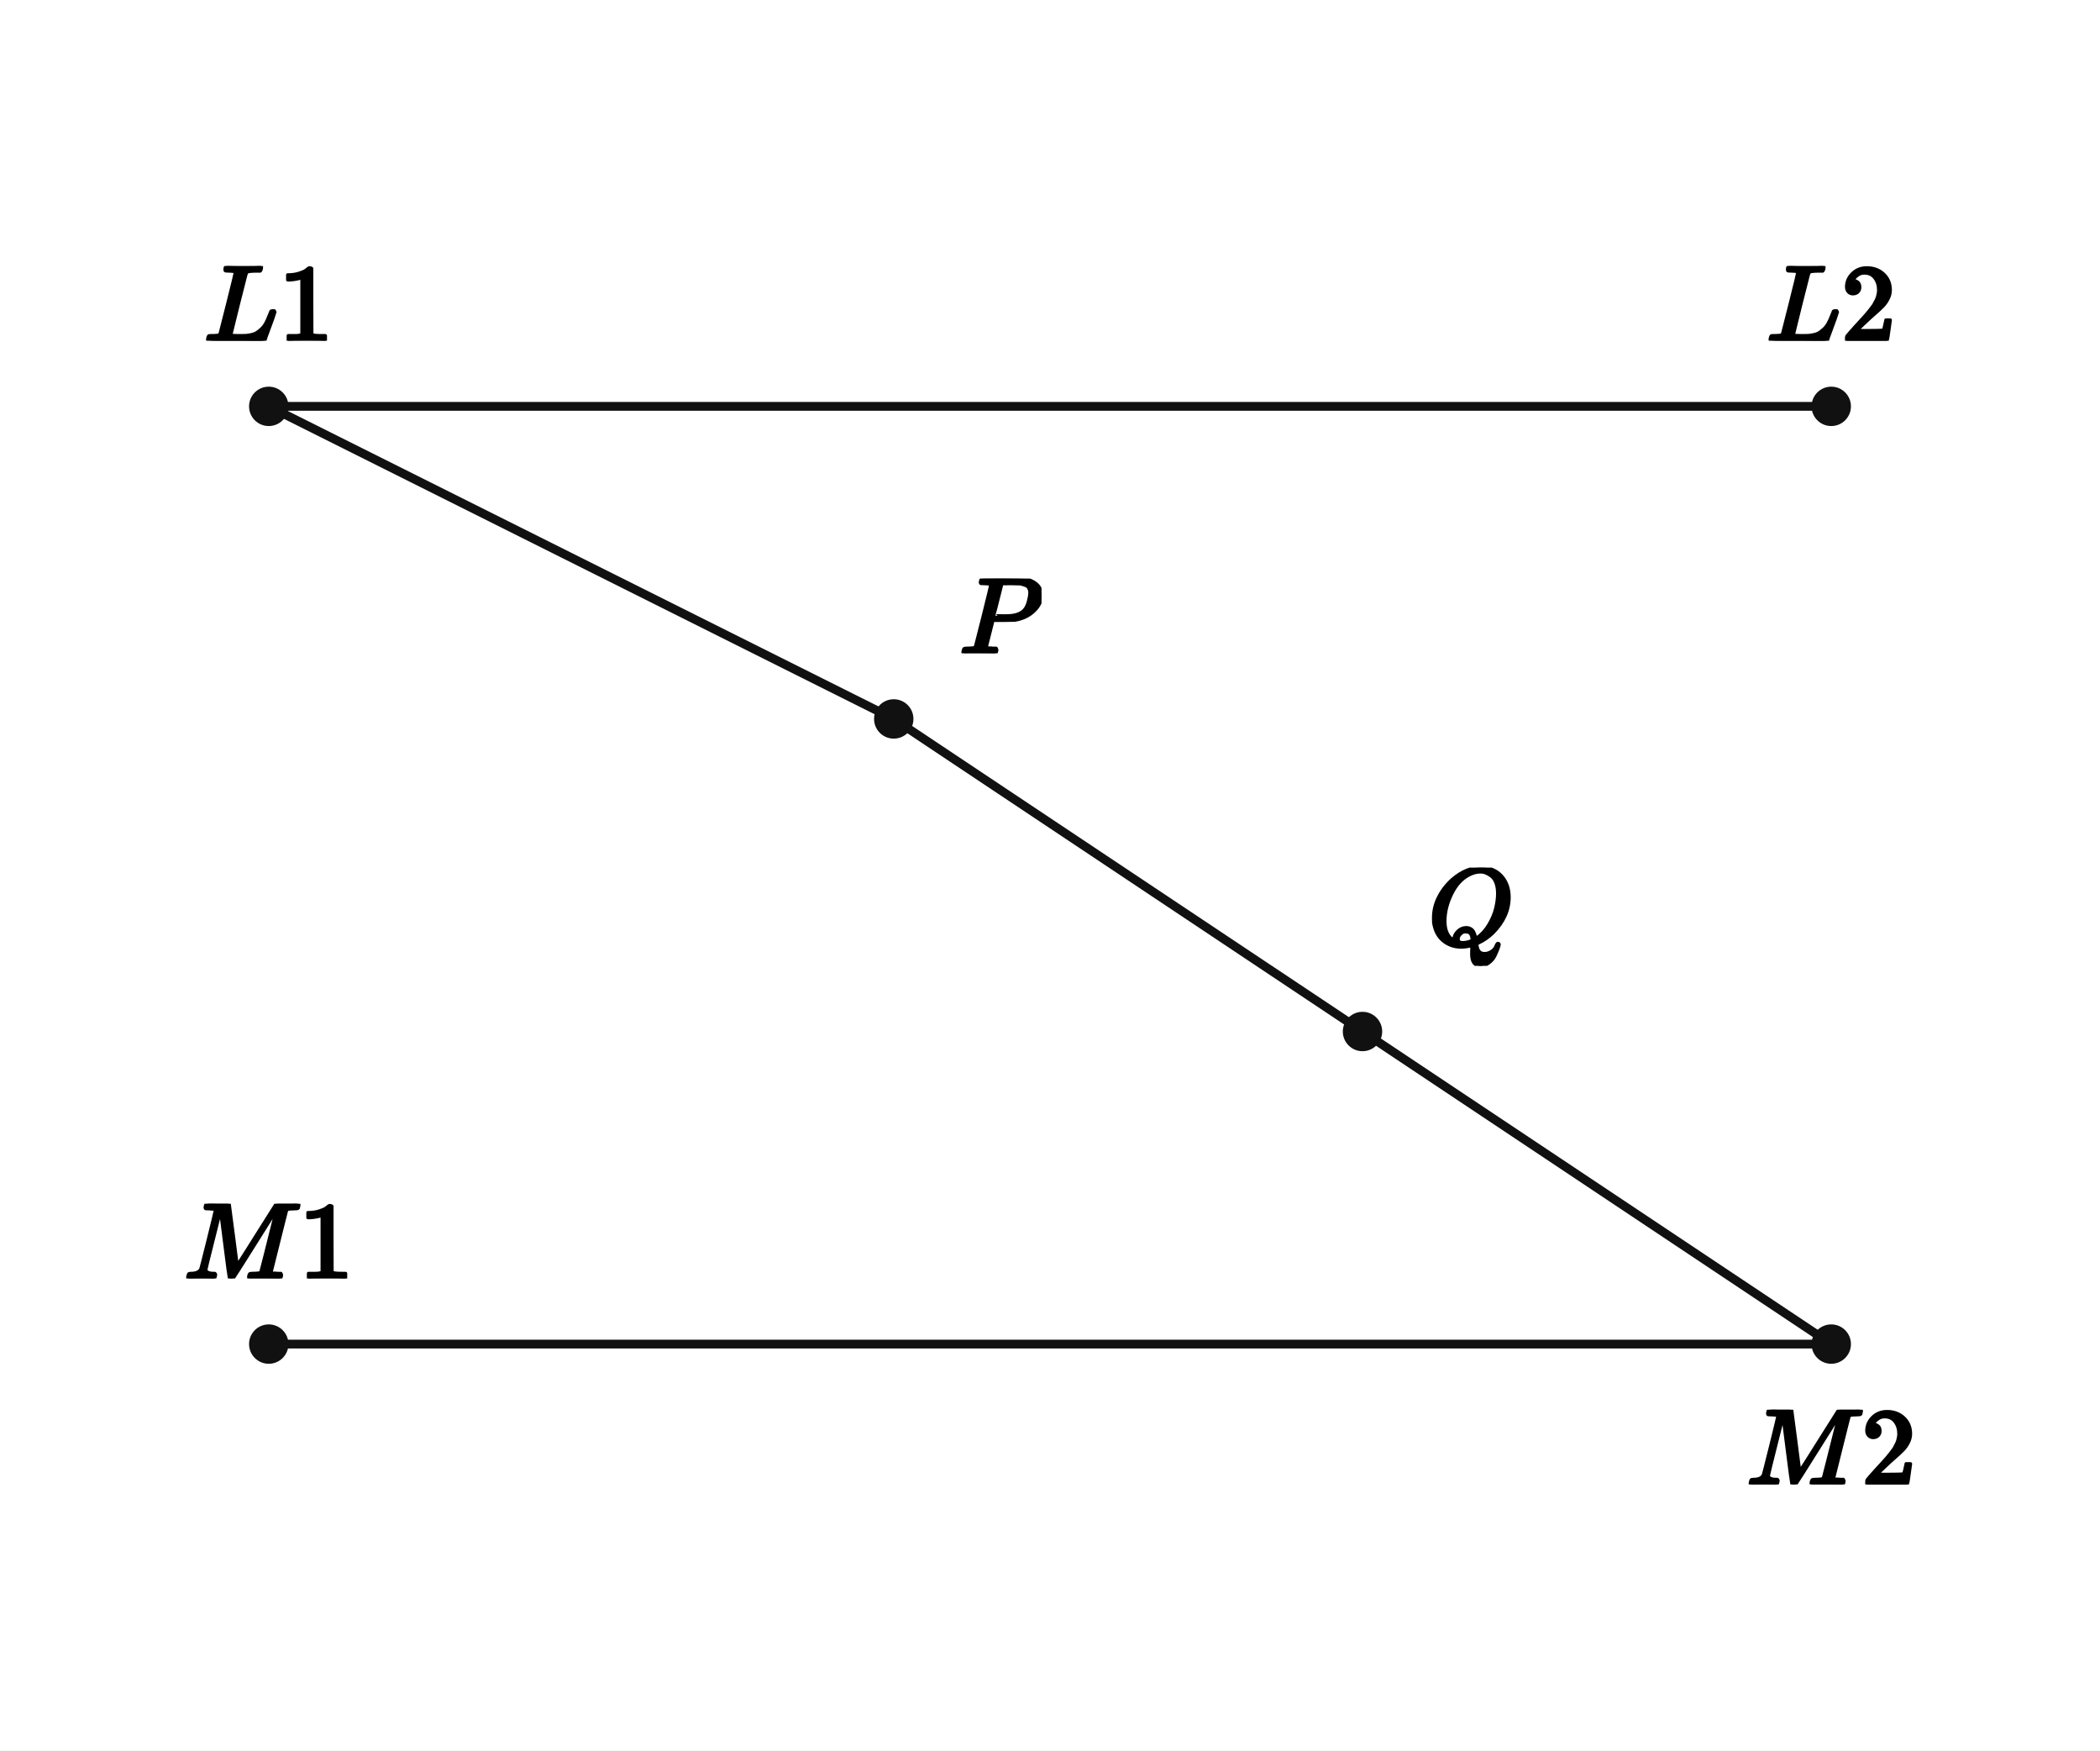
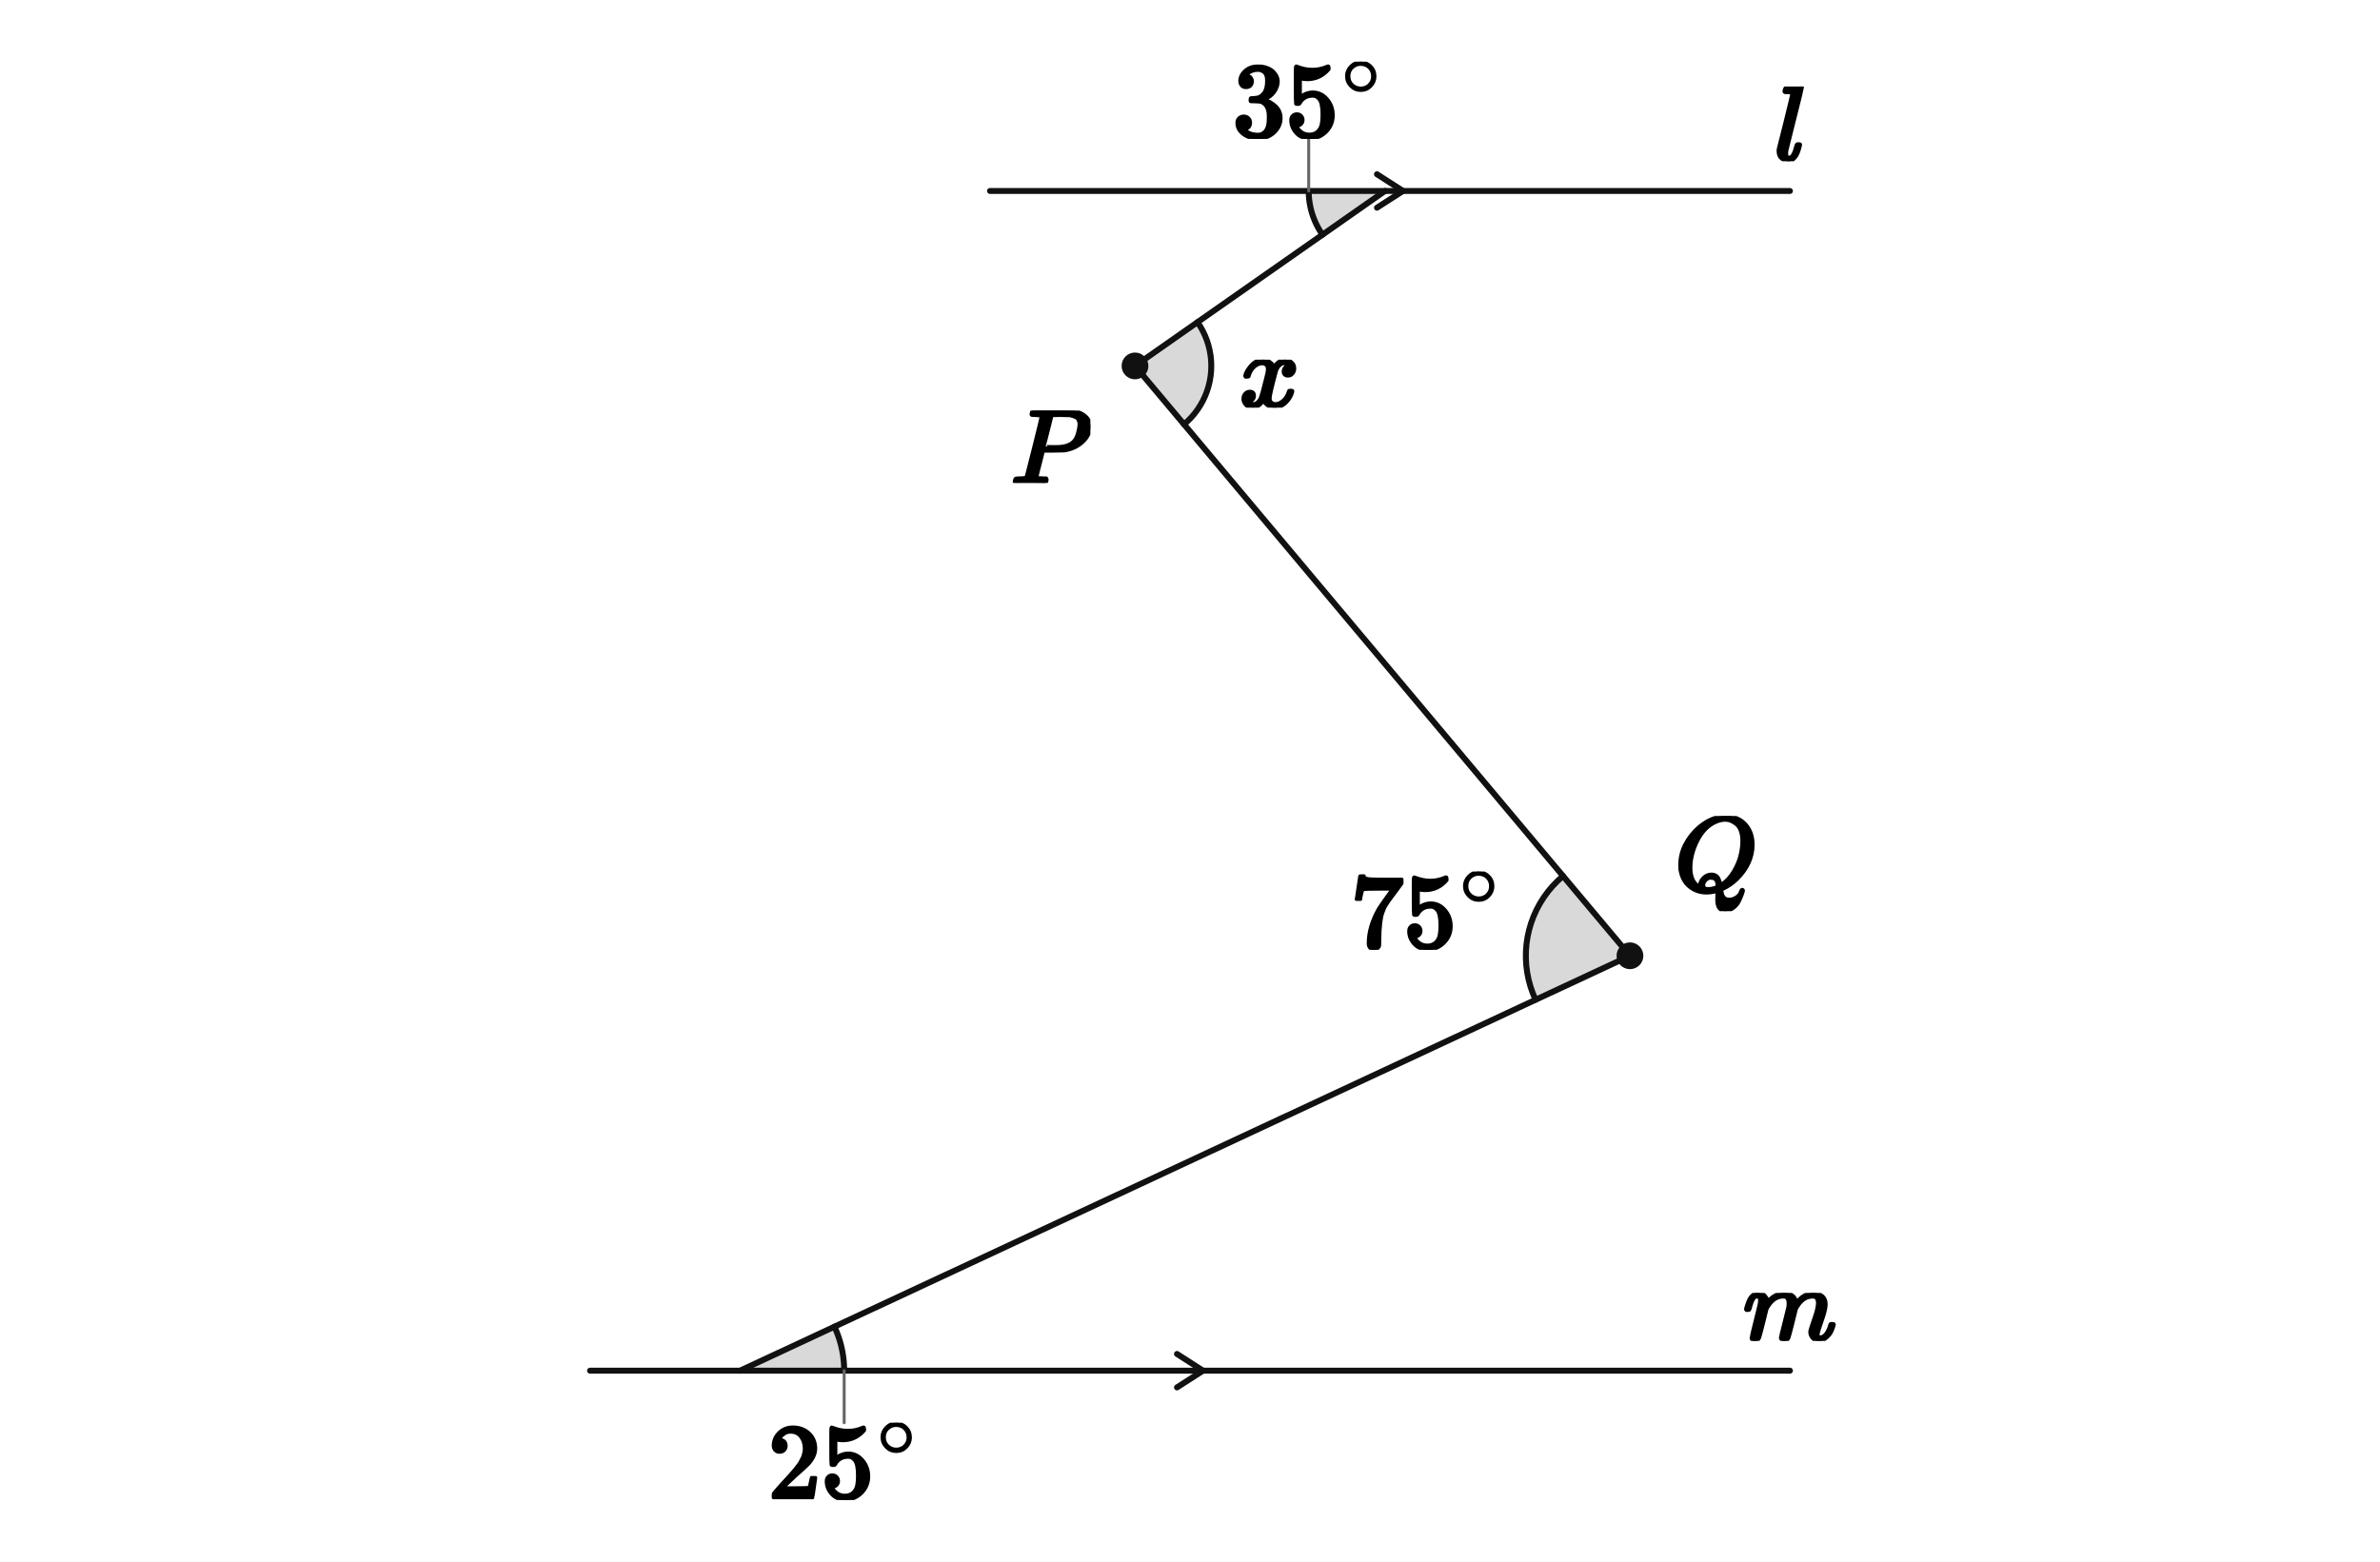
- <svg xmlns="http://www.w3.org/2000/svg" viewBox="0 0 384 320" width="384" height="320" preserveAspectRatio="xMidYMid meet" role="img" aria-labelledby="visual-title visual-desc" data-engine-version="geometry-visual-v1" data-geometry-style-version="AP_GEOMETRY_PRINT_V1_0_DRAFT" data-geometry-preset="GEOMETRY_STANDARD" data-graph-style-version="AP_GRAPH_PRINT_V1_1_DRAFT" data-geometry-mode="COORDINATE_GEOMETRY_HYBRID" data-axis-scale-mode="EQUAL_UNIT" data-geometry-fact-hash="44136fa355b3678a1146ad16f7e8649e94fb4fc21fe77e8310c060f61caaff8a" data-visual-provenance="independent-facts-python" style="max-width:100%;height:auto;stroke-linejoin:round;stroke-linecap:round" data-publication-profile="fragment-publication-spike-v1" data-safe-margin="12">
-   <rect width="384" height="320" fill="#fff" />
-   <g data-layer="30">
-     <line id="sL" data-role="line" stroke="#111" stroke-width="1.6" fill="none" x1="49.143" y1="74.286" x2="334.857" y2="74.286" />
-   </g>
-   <g data-layer="30">
-     <line id="sM" data-role="line" stroke="#111" stroke-width="1.6" fill="none" x1="49.143" y1="245.714" x2="334.857" y2="245.714" />
-   </g>
-   <g data-layer="30">
-     <line id="s1" data-role="line" stroke="#111" stroke-width="1.6" fill="none" x1="49.143" y1="74.286" x2="163.429" y2="131.429" />
-   </g>
-   <g data-layer="30">
-     <line id="s2" data-role="line" stroke="#111" stroke-width="1.6" fill="none" x1="163.429" y1="131.429" x2="249.143" y2="188.571" />
-   </g>
-   <g data-layer="30">
-     <line id="s3" data-role="line" stroke="#111" stroke-width="1.6" fill="none" x1="249.143" y1="188.571" x2="334.857" y2="245.714" />
+ <svg xmlns="http://www.w3.org/2000/svg" viewBox="0 0 640 420" width="640" height="420" preserveAspectRatio="xMidYMid meet" role="img" aria-labelledby="visual-title visual-desc" data-engine-version="geometry-visual-v1" data-geometry-style-version="AP_GEOMETRY_PRINT_V1_0_DRAFT" data-geometry-preset="GEOMETRY_STANDARD" data-graph-style-version="AP_GRAPH_PRINT_V1_1_DRAFT" data-geometry-mode="COORDINATE_GEOMETRY_HYBRID" data-axis-scale-mode="EQUAL_UNIT" data-geometry-fact-hash="44136fa355b3678a1146ad16f7e8649e94fb4fc21fe77e8310c060f61caaff8a" data-visual-provenance="independent-facts-python" style="max-width:100%;height:auto;stroke-linejoin:round;stroke-linecap:round" data-publication-profile="fragment-publication-spike-v1" data-safe-margin="12">
+   <rect width="640" height="420" fill="#fff" />
+   <g data-layer="12">
+     <polygon id="a35-sector" data-role="angleSector" stroke="none" stroke-width="1.6" fill="#d9d9d9" data-owner-points="lL A P" data-mark="angle" data-mark-id="a35" data-mark-index="0" data-mark-count="1" data-mark-side="INNER" points="372.432,51.36 351.919,51.36 351.934,52.142 351.978,52.924 352.053,53.703 352.157,54.479 352.291,55.251 352.454,56.017 352.647,56.776 352.868,57.527 353.117,58.269 353.395,59.001 353.701,59.722 354.033,60.43 354.393,61.126 354.779,61.807 355.19,62.473 355.627,63.123" />
+   </g>
+   <g data-layer="12">
+     <polygon id="ax-sector" data-role="angleSector" stroke="none" stroke-width="1.6" fill="#d9d9d9" data-owner-points="A P Q" data-mark="angle" data-mark-id="ax" data-mark-index="0" data-mark-count="1" data-mark-side="INNER" points="305.211,98.414 322.017,86.65 322.771,87.809 323.446,89.017 324.037,90.267 324.544,91.554 324.962,92.872 325.29,94.215 325.528,95.577 325.673,96.953 325.725,98.335 325.683,99.717 325.549,101.094 325.322,102.458 325.004,103.804 324.596,105.125 324.1,106.416 323.518,107.67 322.852,108.883 322.107,110.048 321.285,111.159 320.389,112.214 319.425,113.205 318.396,114.129" />
+   </g>
+   <g data-layer="12">
+     <polygon id="a75-sector" data-role="angleSector" stroke="none" stroke-width="1.6" fill="#d9d9d9" data-owner-points="P Q B" data-mark="angle" data-mark-id="a75" data-mark-index="0" data-mark-count="1" data-mark-side="INNER" points="438.308,257.054 420.312,235.604 418.878,236.894 417.536,238.279 416.292,239.754 415.154,241.31 414.125,242.942 413.211,244.64 412.416,246.397 411.743,248.205 411.197,250.055 410.78,251.938 410.493,253.845 410.338,255.768 410.316,257.696 410.426,259.622 410.669,261.535 411.043,263.428 411.547,265.289 412.177,267.112 412.931,268.887" />
+   </g>
+   <g data-layer="12">
+     <polygon id="a25-sector" data-role="angleSector" stroke="none" stroke-width="1.6" fill="#d9d9d9" data-owner-points="mR B Q" data-mark="angle" data-mark-id="a25" data-mark-index="0" data-mark-count="1" data-mark-side="INNER" points="199.003,368.64 227.003,368.64 226.993,367.877 226.961,367.114 226.909,366.352 226.837,365.592 226.743,364.835 226.629,364.08 226.494,363.328 226.339,362.58 226.164,361.837 225.968,361.099 225.753,360.367 225.517,359.64 225.262,358.921 224.987,358.208 224.693,357.504 224.38,356.807" />
+   </g>
+   <g data-layer="30">
+     <line id="sl" data-role="line" stroke="#111" stroke-width="1.6" fill="none" x1="266.224" y1="51.36" x2="481.329" y2="51.36" />
+   </g>
+   <g data-layer="30">
+     <line id="sm" data-role="line" stroke="#111" stroke-width="1.6" fill="none" x1="158.671" y1="368.64" x2="481.329" y2="368.64" />
+   </g>
+   <g data-layer="30">
+     <line id="sAP" data-role="line" stroke="#111" stroke-width="1.6" fill="none" x1="372.432" y1="51.36" x2="305.211" y2="98.414" />
+   </g>
+   <g data-layer="30">
+     <line id="sPQ" data-role="line" stroke="#111" stroke-width="1.6" fill="none" x1="305.211" y1="98.414" x2="438.308" y2="257.054" />
+   </g>
+   <g data-layer="30">
+     <line id="sQB" data-role="line" stroke="#111" stroke-width="1.6" fill="none" x1="438.308" y1="257.054" x2="199.003" y2="368.64" />
+   </g>
+   <g data-layer="55">
+     <polyline id="par1-sl-1" data-role="indicator" stroke="#111" stroke-width="1.6" fill="none" data-mark="parallel" data-mark-id="par1" data-mark-index="1" data-mark-count="1" data-mark-segment="sl" points="370.276,55.86 377.276,51.36 370.276,46.86" />
+   </g>
+   <g data-layer="55">
+     <polyline id="par1-sm-1" data-role="indicator" stroke="#111" stroke-width="1.6" fill="none" data-mark="parallel" data-mark-id="par1" data-mark-index="1" data-mark-count="1" data-mark-segment="sm" points="316.5,373.14 323.5,368.64 316.5,364.14" />
+   </g>
+   <g data-layer="60">
+     <polyline id="a35-arc-1" data-role="indicator" stroke="#111" stroke-width="1.6" fill="none" data-owner-points="lL A P" data-mark="angle" data-mark-id="a35" data-mark-index="1" data-mark-count="1" data-mark-side="INNER" points="351.919,51.36 351.934,52.142 351.978,52.924 352.053,53.703 352.157,54.479 352.291,55.251 352.454,56.017 352.647,56.776 352.868,57.527 353.117,58.269 353.395,59.001 353.701,59.722 354.033,60.43 354.393,61.126 354.779,61.807 355.19,62.473 355.627,63.123" />
+   </g>
+   <g data-layer="60">
+     <polyline id="ax-arc-1" data-role="indicator" stroke="#111" stroke-width="1.6" fill="none" data-owner-points="A P Q" data-mark="angle" data-mark-id="ax" data-mark-index="1" data-mark-count="1" data-mark-side="INNER" points="322.017,86.65 322.771,87.809 323.446,89.017 324.037,90.267 324.544,91.554 324.962,92.872 325.29,94.215 325.528,95.577 325.673,96.953 325.725,98.335 325.683,99.717 325.549,101.094 325.322,102.458 325.004,103.804 324.596,105.125 324.1,106.416 323.518,107.67 322.852,108.883 322.107,110.048 321.285,111.159 320.389,112.214 319.425,113.205 318.396,114.129" />
+   </g>
+   <g data-layer="60">
+     <polyline id="a75-arc-1" data-role="indicator" stroke="#111" stroke-width="1.6" fill="none" data-owner-points="P Q B" data-mark="angle" data-mark-id="a75" data-mark-index="1" data-mark-count="1" data-mark-side="INNER" points="420.312,235.604 418.878,236.894 417.536,238.279 416.292,239.754 415.154,241.31 414.125,242.942 413.211,244.64 412.416,246.397 411.743,248.205 411.197,250.055 410.78,251.938 410.493,253.845 410.338,255.768 410.316,257.696 410.426,259.622 410.669,261.535 411.043,263.428 411.547,265.289 412.177,267.112 412.931,268.887" />
+   </g>
+   <g data-layer="60">
+     <polyline id="a25-arc-1" data-role="indicator" stroke="#111" stroke-width="1.6" fill="none" data-owner-points="mR B Q" data-mark="angle" data-mark-id="a25" data-mark-index="1" data-mark-count="1" data-mark-side="INNER" points="227.003,368.64 226.993,367.877 226.961,367.114 226.909,366.352 226.837,365.592 226.743,364.835 226.629,364.08 226.494,363.328 226.339,362.58 226.164,361.837 225.968,361.099 225.753,360.367 225.517,359.64 225.262,358.921 224.987,358.208 224.693,357.504 224.38,356.807" />
  </g>
  <g data-layer="70">
-     <circle id="L1" data-role="point" stroke="#111" stroke-width="0.8" fill="#111" cx="49.143" cy="74.286" r="3.2" />
+     <circle id="P" data-role="point" stroke="#111" stroke-width="0.8" fill="#111" cx="305.211" cy="98.414" r="3.2" />
  </g>
  <g data-layer="70">
-     <circle id="L2" data-role="point" stroke="#111" stroke-width="0.8" fill="#111" cx="334.857" cy="74.286" r="3.2" />
-   </g>
-   <g data-layer="70">
-     <circle id="M1" data-role="point" stroke="#111" stroke-width="0.8" fill="#111" cx="49.143" cy="245.714" r="3.2" />
-   </g>
-   <g data-layer="70">
-     <circle id="M2" data-role="point" stroke="#111" stroke-width="0.8" fill="#111" cx="334.857" cy="245.714" r="3.2" />
-   </g>
-   <g data-layer="70">
-     <circle id="P" data-role="point" stroke="#111" stroke-width="0.8" fill="#111" cx="163.429" cy="131.429" r="3.2" />
-   </g>
-   <g data-layer="70">
-     <circle id="Q" data-role="point" stroke="#111" stroke-width="0.8" fill="#111" cx="249.143" cy="188.571" r="3.2" />
-   </g>
-   <g data-layer="90">
-     <g id="L1-name" data-label-kind="POINT_NAME" data-priority="1" data-font-px="20" data-owner="L1" data-fragment-sha="sha256:56461717d7b2a3d8f9acbde439a8d25fa6db5b9fd80a174b80c28c6adaa0d59d" transform="translate(37.33286 48.62571)">
-       <svg width="23.62" height="13.66" viewBox="0 0 23.62 13.66" data-outline-width="23.62" data-outline-height="13.66" id="lb-8657e003fb4f0bba662b8cb83fc6e95ad05875eca228f2724ba94c0288da0894" data-owner="L1" data-fact-role="GIVEN">
-         <g data-outline-units-per-em="1000" transform="translate(0 13.66) scale(0.02)">
-           <g stroke="currentColor" fill="currentColor" stroke-width="30" transform="scale(1,-1)">
-             <g data-mml-node="math">
-               <g data-mml-node="mi">
-                 <path data-c="1D43F" d="M228 637Q194 637 192 641Q191 643 191 649Q191 673 202 682Q204 683 217 683Q271 680 344 680Q485 680 506 683H518Q524 677 524 674T522 656Q517 641 513 637H475Q406 636 394 628Q387 624 380 600T313 336Q297 271 279 198T252 88L243 52Q243 48 252 48T311 46H328Q360 46 379 47T428 54T478 72T522 106T564 161Q580 191 594 228T611 270Q616 273 628 273H641Q647 264 647 262T627 203T583 83T557 9Q555 4 553 3T537 0T494 -1Q483 -1 418 -1T294 0H116Q32 0 32 10Q32 17 34 24Q39 43 44 45Q48 46 59 46H65Q92 46 125 49Q139 52 144 61Q147 65 216 339T285 628Q285 635 228 637Z" />
-               </g>
-               <g data-mml-node="mn" transform="translate(681,0)">
-                 <path data-c="31" d="M213 578L200 573Q186 568 160 563T102 556H83V602H102Q149 604 189 617T245 641T273 663Q275 666 285 666Q294 666 302 660V361L303 61Q310 54 315 52T339 48T401 46H427V0H416Q395 3 257 3Q121 3 100 0H88V46H114Q136 46 152 46T177 47T193 50T201 52T207 57T213 61V578Z" />
-               </g>
-             </g>
-           </g>
-         </g>
-       </svg>
-     </g>
-   </g>
-   <g data-layer="90">
-     <g id="L2-name" data-label-kind="POINT_NAME" data-priority="1" data-font-px="20" data-owner="L2" data-fragment-sha="sha256:cdbe3fa1a57e8396c3e68cd0d427de1611c52d1118ae8154238c241b3bdb383e" transform="translate(323.0471 48.62571)">
-       <svg width="23.62" height="13.66" viewBox="0 0 23.62 13.66" data-outline-width="23.62" data-outline-height="13.66" id="lb-f31932c4c021fcddfdc44fb4c7480034e2d0b46b1287a1df5d9ebd16786c082d" data-owner="L2" data-fact-role="GIVEN">
-         <g data-outline-units-per-em="1000" transform="translate(0 13.66) scale(0.02)">
-           <g stroke="currentColor" fill="currentColor" stroke-width="30" transform="scale(1,-1)">
-             <g data-mml-node="math">
-               <g data-mml-node="mi">
-                 <path data-c="1D43F" d="M228 637Q194 637 192 641Q191 643 191 649Q191 673 202 682Q204 683 217 683Q271 680 344 680Q485 680 506 683H518Q524 677 524 674T522 656Q517 641 513 637H475Q406 636 394 628Q387 624 380 600T313 336Q297 271 279 198T252 88L243 52Q243 48 252 48T311 46H328Q360 46 379 47T428 54T478 72T522 106T564 161Q580 191 594 228T611 270Q616 273 628 273H641Q647 264 647 262T627 203T583 83T557 9Q555 4 553 3T537 0T494 -1Q483 -1 418 -1T294 0H116Q32 0 32 10Q32 17 34 24Q39 43 44 45Q48 46 59 46H65Q92 46 125 49Q139 52 144 61Q147 65 216 339T285 628Q285 635 228 637Z" />
-               </g>
-               <g data-mml-node="mn" transform="translate(681,0)">
-                 <path data-c="32" d="M109 429Q82 429 66 447T50 491Q50 562 103 614T235 666Q326 666 387 610T449 465Q449 422 429 383T381 315T301 241Q265 210 201 149L142 93L218 92Q375 92 385 97Q392 99 409 186V189H449V186Q448 183 436 95T421 3V0H50V19V31Q50 38 56 46T86 81Q115 113 136 137Q145 147 170 174T204 211T233 244T261 278T284 308T305 340T320 369T333 401T340 431T343 464Q343 527 309 573T212 619Q179 619 154 602T119 569T109 550Q109 549 114 549Q132 549 151 535T170 489Q170 464 154 447T109 429Z" />
-               </g>
-             </g>
-           </g>
-         </g>
-       </svg>
-     </g>
-   </g>
-   <g data-layer="90">
-     <g id="M1-name" data-label-kind="POINT_NAME" data-priority="1" data-font-px="20" data-owner="M1" data-fragment-sha="sha256:33cc00f8fee7ab8d4551d0be308a5119c01972738e375b7ebdae45a1e60a8fd9" transform="translate(33.63286 220.0543)">
-       <svg width="31.02" height="13.66" viewBox="0 0 31.02 13.66" data-outline-width="31.02" data-outline-height="13.66" id="lb-c39208ba233b86b78ae9af9534d7a50cd474069ea387aadf944ee1fc393a407f" data-owner="M1" data-fact-role="GIVEN">
-         <g data-outline-units-per-em="1000" transform="translate(0 13.66) scale(0.02)">
-           <g stroke="currentColor" fill="currentColor" stroke-width="30" transform="scale(1,-1)">
-             <g data-mml-node="math">
-               <g data-mml-node="mi">
-                 <path data-c="1D440" d="M289 629Q289 635 232 637Q208 637 201 638T194 648Q194 649 196 659Q197 662 198 666T199 671T201 676T203 679T207 681T212 683T220 683T232 684Q238 684 262 684T307 683Q386 683 398 683T414 678Q415 674 451 396L487 117L510 154Q534 190 574 254T662 394Q837 673 839 675Q840 676 842 678T846 681L852 683H948Q965 683 988 683T1017 684Q1051 684 1051 673Q1051 668 1048 656T1045 643Q1041 637 1008 637Q968 636 957 634T939 623Q936 618 867 340T797 59Q797 55 798 54T805 50T822 48T855 46H886Q892 37 892 35Q892 19 885 5Q880 0 869 0Q864 0 828 1T736 2Q675 2 644 2T609 1Q592 1 592 11Q592 13 594 25Q598 41 602 43T625 46Q652 46 685 49Q699 52 704 61Q706 65 742 207T813 490T848 631L654 322Q458 10 453 5Q451 4 449 3Q444 0 433 0Q418 0 415 7Q413 11 374 317L335 624L267 354Q200 88 200 79Q206 46 272 46H282Q288 41 289 37T286 19Q282 3 278 1Q274 0 267 0Q265 0 255 0T221 1T157 2Q127 2 95 1T58 0Q43 0 39 2T35 11Q35 13 38 25T43 40Q45 46 65 46Q135 46 154 86Q158 92 223 354T289 629Z" />
-               </g>
-               <g data-mml-node="mn" transform="translate(1051,0)">
-                 <path data-c="31" d="M213 578L200 573Q186 568 160 563T102 556H83V602H102Q149 604 189 617T245 641T273 663Q275 666 285 666Q294 666 302 660V361L303 61Q310 54 315 52T339 48T401 46H427V0H416Q395 3 257 3Q121 3 100 0H88V46H114Q136 46 152 46T177 47T193 50T201 52T207 57T213 61V578Z" />
-               </g>
-             </g>
-           </g>
-         </g>
-       </svg>
-     </g>
-   </g>
-   <g data-layer="90">
-     <g id="M2-name" data-label-kind="POINT_NAME" data-priority="1" data-font-px="20" data-owner="M2" data-fragment-sha="sha256:1e6a92eaff8c8ee52fffbc477706a68a1e143c9041386fa8e19d4af82b9739c4" transform="translate(319.3471 257.7143)">
-       <svg width="31.02" height="13.66" viewBox="0 0 31.02 13.66" data-outline-width="31.02" data-outline-height="13.66" id="lb-46a086fc8fbddc6b635a1bf6197a5da8940ad66cf73664f663f60d2b0a447474" data-owner="M2" data-fact-role="GIVEN">
-         <g data-outline-units-per-em="1000" transform="translate(0 13.66) scale(0.02)">
-           <g stroke="currentColor" fill="currentColor" stroke-width="30" transform="scale(1,-1)">
-             <g data-mml-node="math">
-               <g data-mml-node="mi">
-                 <path data-c="1D440" d="M289 629Q289 635 232 637Q208 637 201 638T194 648Q194 649 196 659Q197 662 198 666T199 671T201 676T203 679T207 681T212 683T220 683T232 684Q238 684 262 684T307 683Q386 683 398 683T414 678Q415 674 451 396L487 117L510 154Q534 190 574 254T662 394Q837 673 839 675Q840 676 842 678T846 681L852 683H948Q965 683 988 683T1017 684Q1051 684 1051 673Q1051 668 1048 656T1045 643Q1041 637 1008 637Q968 636 957 634T939 623Q936 618 867 340T797 59Q797 55 798 54T805 50T822 48T855 46H886Q892 37 892 35Q892 19 885 5Q880 0 869 0Q864 0 828 1T736 2Q675 2 644 2T609 1Q592 1 592 11Q592 13 594 25Q598 41 602 43T625 46Q652 46 685 49Q699 52 704 61Q706 65 742 207T813 490T848 631L654 322Q458 10 453 5Q451 4 449 3Q444 0 433 0Q418 0 415 7Q413 11 374 317L335 624L267 354Q200 88 200 79Q206 46 272 46H282Q288 41 289 37T286 19Q282 3 278 1Q274 0 267 0Q265 0 255 0T221 1T157 2Q127 2 95 1T58 0Q43 0 39 2T35 11Q35 13 38 25T43 40Q45 46 65 46Q135 46 154 86Q158 92 223 354T289 629Z" />
-               </g>
-               <g data-mml-node="mn" transform="translate(1051,0)">
-                 <path data-c="32" d="M109 429Q82 429 66 447T50 491Q50 562 103 614T235 666Q326 666 387 610T449 465Q449 422 429 383T381 315T301 241Q265 210 201 149L142 93L218 92Q375 92 385 97Q392 99 409 186V189H449V186Q448 183 436 95T421 3V0H50V19V31Q50 38 56 46T86 81Q115 113 136 137Q145 147 170 174T204 211T233 244T261 278T284 308T305 340T320 369T333 401T340 431T343 464Q343 527 309 573T212 619Q179 619 154 602T119 569T109 550Q109 549 114 549Q132 549 151 535T170 489Q170 464 154 447T109 429Z" />
-               </g>
-             </g>
-           </g>
-         </g>
-       </svg>
-     </g>
-   </g>
-   <g data-layer="90">
-     <g id="P-name" data-label-kind="POINT_NAME" data-priority="1" data-font-px="20" data-owner="P" data-fragment-sha="sha256:c6154a817c6411200da702de4c3047abb480b2212528e095050ce0ea74736c3a" transform="translate(175.4286 105.7686)">
-       <svg width="15.02" height="13.66" viewBox="0 0 15.02 13.66" data-outline-width="15.02" data-outline-height="13.66" id="lb-35f926440a3cd587a3bd4fb40ad408109afe50e43717785195af36234bfbbcaa" data-owner="P" data-fact-role="GIVEN">
-         <g data-outline-units-per-em="1000" transform="translate(0 13.66) scale(0.02)">
+     <circle id="Q" data-role="point" stroke="#111" stroke-width="0.8" fill="#111" cx="438.308" cy="257.054" r="3.2" />
+   </g>
+   <g data-layer="85">
+     <line id="a25-label-owner-leader" data-role="leader" data-owner-label="a25-label" data-owner="a25" x1="227.003" y1="368.64" x2="227.003" y2="382.64" stroke="#666" stroke-width="0.8" fill="none" />
+   </g>
+   <g data-layer="85">
+     <line id="a35-label-owner-leader" data-role="leader" data-owner-label="a35-label" data-owner="a35" x1="351.919" y1="51.36" x2="351.919" y2="37.36" stroke="#666" stroke-width="0.8" fill="none" />
+   </g>
+   <g data-layer="90">
+     <g id="a25-label" data-label-kind="EQUATION_LABEL" data-priority="0" data-font-px="28.5" data-owner="a25" data-fragment-sha="sha256:1b864c5089d7dd1cb3a639610894c6660cce2ce99bcfc6d2fd2940a76770d8e5" transform="translate(206.5315 382.6405)">
+       <svg width="40.943" height="20.776" viewBox="0 0 40.943 20.776" data-outline-width="40.9431" data-outline-height="20.7765" id="lb-7fcdc3750d837851e16ad515c9e157d645d3e2fc211380cbe10b62abdb0b2278" data-owner="a25" data-fact-role="GIVEN">
+         <g data-outline-units-per-em="1000" transform="translate(0 20.1495) scale(0.0285)">
+           <g stroke="currentColor" fill="currentColor" stroke-width="30" transform="scale(1,-1)">
+             <g data-mml-node="math">
+               <g data-mml-node="msup">
+                 <g data-mml-node="mn">
+                   <path data-c="32" d="M109 429Q82 429 66 447T50 491Q50 562 103 614T235 666Q326 666 387 610T449 465Q449 422 429 383T381 315T301 241Q265 210 201 149L142 93L218 92Q375 92 385 97Q392 99 409 186V189H449V186Q448 183 436 95T421 3V0H50V19V31Q50 38 56 46T86 81Q115 113 136 137Q145 147 170 174T204 211T233 244T261 278T284 308T305 340T320 369T333 401T340 431T343 464Q343 527 309 573T212 619Q179 619 154 602T119 569T109 550Q109 549 114 549Q132 549 151 535T170 489Q170 464 154 447T109 429Z" />
+                   <path data-c="35" d="M164 157Q164 133 148 117T109 101H102Q148 22 224 22Q294 22 326 82Q345 115 345 210Q345 313 318 349Q292 382 260 382H254Q176 382 136 314Q132 307 129 306T114 304Q97 304 95 310Q93 314 93 485V614Q93 664 98 664Q100 666 102 666Q103 666 123 658T178 642T253 634Q324 634 389 662Q397 666 402 666Q410 666 410 648V635Q328 538 205 538Q174 538 149 544L139 546V374Q158 388 169 396T205 412T256 420Q337 420 393 355T449 201Q449 109 385 44T229 -22Q148 -22 99 32T50 154Q50 178 61 192T84 210T107 214Q132 214 148 197T164 157Z" transform="translate(500,0)" />
+                 </g>
+                 <g data-mml-node="TeXAtom" transform="translate(1033,393.1) scale(0.707)" data-mjx-texclass="ORD">
+                   <g data-mml-node="mo">
+                     <path data-c="2218" d="M55 251Q55 328 112 386T249 444T386 388T444 249Q444 171 388 113T250 55Q170 55 113 112T55 251ZM245 403Q188 403 142 361T96 250Q96 183 141 140T250 96Q284 96 313 109T354 135T375 160Q403 197 403 250Q403 313 360 358T245 403Z" />
+                   </g>
+                 </g>
+               </g>
+             </g>
+           </g>
+         </g>
+       </svg>
+     </g>
+   </g>
+   <g data-layer="90">
+     <g id="a35-label" data-label-kind="EQUATION_LABEL" data-priority="0" data-font-px="28.5" data-owner="a35" data-fragment-sha="sha256:8bab6122296a609e9e913e7240e49b3e4a63d88e2dda3428eb1615983e10fb51" transform="translate(331.4472 16.58302)">
+       <svg width="40.943" height="20.776" viewBox="0 0 40.943 20.776" data-outline-width="40.9431" data-outline-height="20.7765" id="lb-512c729534b4fca1dddeb2916ea9bea13d0a8f760e719dca5fd6c6c6e7926f8d" data-owner="a35" data-fact-role="GIVEN">
+         <g data-outline-units-per-em="1000" transform="translate(0 20.1495) scale(0.0285)">
+           <g stroke="currentColor" fill="currentColor" stroke-width="30" transform="scale(1,-1)">
+             <g data-mml-node="math">
+               <g data-mml-node="msup">
+                 <g data-mml-node="mn">
+                   <path data-c="33" d="M127 463Q100 463 85 480T69 524Q69 579 117 622T233 665Q268 665 277 664Q351 652 390 611T430 522Q430 470 396 421T302 350L299 348Q299 347 308 345T337 336T375 315Q457 262 457 175Q457 96 395 37T238 -22Q158 -22 100 21T42 130Q42 158 60 175T105 193Q133 193 151 175T169 130Q169 119 166 110T159 94T148 82T136 74T126 70T118 67L114 66Q165 21 238 21Q293 21 321 74Q338 107 338 175V195Q338 290 274 322Q259 328 213 329L171 330L168 332Q166 335 166 348Q166 366 174 366Q202 366 232 371Q266 376 294 413T322 525V533Q322 590 287 612Q265 626 240 626Q208 626 181 615T143 592T132 580H135Q138 579 143 578T153 573T165 566T175 555T183 540T186 520Q186 498 172 481T127 463Z" />
+                   <path data-c="35" d="M164 157Q164 133 148 117T109 101H102Q148 22 224 22Q294 22 326 82Q345 115 345 210Q345 313 318 349Q292 382 260 382H254Q176 382 136 314Q132 307 129 306T114 304Q97 304 95 310Q93 314 93 485V614Q93 664 98 664Q100 666 102 666Q103 666 123 658T178 642T253 634Q324 634 389 662Q397 666 402 666Q410 666 410 648V635Q328 538 205 538Q174 538 149 544L139 546V374Q158 388 169 396T205 412T256 420Q337 420 393 355T449 201Q449 109 385 44T229 -22Q148 -22 99 32T50 154Q50 178 61 192T84 210T107 214Q132 214 148 197T164 157Z" transform="translate(500,0)" />
+                 </g>
+                 <g data-mml-node="TeXAtom" transform="translate(1033,393.1) scale(0.707)" data-mjx-texclass="ORD">
+                   <g data-mml-node="mo">
+                     <path data-c="2218" d="M55 251Q55 328 112 386T249 444T386 388T444 249Q444 171 388 113T250 55Q170 55 113 112T55 251ZM245 403Q188 403 142 361T96 250Q96 183 141 140T250 96Q284 96 313 109T354 135T375 160Q403 197 403 250Q403 313 360 358T245 403Z" />
+                   </g>
+                 </g>
+               </g>
+             </g>
+           </g>
+         </g>
+       </svg>
+     </g>
+   </g>
+   <g data-layer="90">
+     <g id="a75-label" data-label-kind="EQUATION_LABEL" data-priority="0" data-font-px="28.5" data-owner="a75" data-fragment-sha="sha256:82f686767de55282d25d84e3a708251365c94c21fc0f6950942b4d5c3ee63482" transform="translate(363.1645 234.4008)">
+       <svg width="40.943" height="21.061" viewBox="0 0 40.943 21.061" data-outline-width="40.9431" data-outline-height="21.0615" id="lb-f8b69f86eed1e7b9ce713b365e333bc7f47124a5d42288d5450a72b160bd3e75" data-owner="a75" data-fact-role="GIVEN">
+         <g data-outline-units-per-em="1000" transform="translate(0 20.4345) scale(0.0285)">
+           <g stroke="currentColor" fill="currentColor" stroke-width="30" transform="scale(1,-1)">
+             <g data-mml-node="math">
+               <g data-mml-node="msup">
+                 <g data-mml-node="mn">
+                   <path data-c="37" d="M55 458Q56 460 72 567L88 674Q88 676 108 676H128V672Q128 662 143 655T195 646T364 644H485V605L417 512Q408 500 387 472T360 435T339 403T319 367T305 330T292 284T284 230T278 162T275 80Q275 66 275 52T274 28V19Q270 2 255 -10T221 -22Q210 -22 200 -19T179 0T168 40Q168 198 265 368Q285 400 349 489L395 552H302Q128 552 119 546Q113 543 108 522T98 479L95 458V455H55V458Z" />
+                   <path data-c="35" d="M164 157Q164 133 148 117T109 101H102Q148 22 224 22Q294 22 326 82Q345 115 345 210Q345 313 318 349Q292 382 260 382H254Q176 382 136 314Q132 307 129 306T114 304Q97 304 95 310Q93 314 93 485V614Q93 664 98 664Q100 666 102 666Q103 666 123 658T178 642T253 634Q324 634 389 662Q397 666 402 666Q410 666 410 648V635Q328 538 205 538Q174 538 149 544L139 546V374Q158 388 169 396T205 412T256 420Q337 420 393 355T449 201Q449 109 385 44T229 -22Q148 -22 99 32T50 154Q50 178 61 192T84 210T107 214Q132 214 148 197T164 157Z" transform="translate(500,0)" />
+                 </g>
+                 <g data-mml-node="TeXAtom" transform="translate(1033,403.1) scale(0.707)" data-mjx-texclass="ORD">
+                   <g data-mml-node="mo">
+                     <path data-c="2218" d="M55 251Q55 328 112 386T249 444T386 388T444 249Q444 171 388 113T250 55Q170 55 113 112T55 251ZM245 403Q188 403 142 361T96 250Q96 183 141 140T250 96Q284 96 313 109T354 135T375 160Q403 197 403 250Q403 313 360 358T245 403Z" />
+                   </g>
+                 </g>
+               </g>
+             </g>
+           </g>
+         </g>
+       </svg>
+     </g>
+   </g>
+   <g data-layer="90">
+     <g id="ax-label" data-label-kind="EQUATION_LABEL" data-priority="0" data-font-px="28.5" data-owner="ax" data-fragment-sha="sha256:2806f24d5a320ec24752190a9cfdf7de289f1274f0dda9d48dcc4a7bee4c55c5" transform="translate(333.2609 96.72835)">
+       <svg width="16.302" height="12.911" viewBox="0 0 16.302 12.911" data-outline-width="16.302" data-outline-height="12.9105" id="lb-8803db001f6a7dc1fa0830eb6bc0542c629c0fce7be83e2365b5257efe303956" data-owner="ax" data-fact-role="CONCLUSION">
+         <g data-outline-units-per-em="1000" transform="translate(0 12.597) scale(0.0285)">
+           <g stroke="currentColor" fill="currentColor" stroke-width="30" transform="scale(1,-1)">
+             <g data-mml-node="math">
+               <g data-mml-node="mi">
+                 <path data-c="1D465" d="M52 289Q59 331 106 386T222 442Q257 442 286 424T329 379Q371 442 430 442Q467 442 494 420T522 361Q522 332 508 314T481 292T458 288Q439 288 427 299T415 328Q415 374 465 391Q454 404 425 404Q412 404 406 402Q368 386 350 336Q290 115 290 78Q290 50 306 38T341 26Q378 26 414 59T463 140Q466 150 469 151T485 153H489Q504 153 504 145Q504 144 502 134Q486 77 440 33T333 -11Q263 -11 227 52Q186 -10 133 -10H127Q78 -10 57 16T35 71Q35 103 54 123T99 143Q142 143 142 101Q142 81 130 66T107 46T94 41L91 40Q91 39 97 36T113 29T132 26Q168 26 194 71Q203 87 217 139T245 247T261 313Q266 340 266 352Q266 380 251 392T217 404Q177 404 142 372T93 290Q91 281 88 280T72 278H58Q52 284 52 289Z" />
+               </g>
+             </g>
+           </g>
+         </g>
+       </svg>
+     </g>
+   </g>
+   <g data-layer="90">
+     <g id="P-name" data-label-kind="POINT_NAME" data-priority="1" data-font-px="28.5" data-owner="P" data-fragment-sha="sha256:824b9407f01a4cb32577d8c8c28cb84fb3d2ab241fc7a263a715dcf10558df67" transform="translate(271.808 110.4139)">
+       <svg width="21.404" height="19.465" viewBox="0 0 21.404 19.465" data-outline-width="21.4035" data-outline-height="19.4655" id="lb-3146732b3200b8b2f2810912bc9d3a05f6102069f0fde868cc6e5376f4c4c4a6" data-owner="P" data-fact-role="GIVEN">
+         <g data-outline-units-per-em="1000" transform="translate(0 19.4655) scale(0.0285)">
          <g stroke="currentColor" fill="currentColor" stroke-width="30" transform="scale(1,-1)">
            <g data-mml-node="math">
              <g data-mml-node="mi">
                <path data-c="1D443" d="M287 628Q287 635 230 637Q206 637 199 638T192 648Q192 649 194 659Q200 679 203 681T397 683Q587 682 600 680Q664 669 707 631T751 530Q751 453 685 389Q616 321 507 303Q500 302 402 301H307L277 182Q247 66 247 59Q247 55 248 54T255 50T272 48T305 46H336Q342 37 342 35Q342 19 335 5Q330 0 319 0Q316 0 282 1T182 2Q120 2 87 2T51 1Q33 1 33 11Q33 13 36 25Q40 41 44 43T67 46Q94 46 127 49Q141 52 146 61Q149 65 218 339T287 628ZM645 554Q645 567 643 575T634 597T609 619T560 635Q553 636 480 637Q463 637 445 637T416 636T404 636Q391 635 386 627Q384 621 367 550T332 412T314 344Q314 342 395 342H407H430Q542 342 590 392Q617 419 631 471T645 554Z" />
              </g>
            </g>
          </g>
        </g>
      </svg>
    </g>
  </g>
  <g data-layer="90">
-     <g id="Q-name" data-label-kind="POINT_NAME" data-priority="1" data-font-px="20" data-owner="Q" data-fragment-sha="sha256:fa4f8881b9560f576698f2d414b0c5bbd135ec9ddd0083c300415ff58bbc9821" transform="translate(261.1429 158.6114)">
-       <svg width="15.82" height="17.96" viewBox="0 0 15.82 17.96" data-outline-width="15.82" data-outline-height="17.96" id="lb-5e5e428dee6b0589473bcbd0c8a368dbd1eb08c2060ed0f14540f384414b2709" data-owner="Q" data-fact-role="GIVEN">
-         <g data-outline-units-per-em="1000" transform="translate(0 14.08) scale(0.02)">
+     <g id="Q-name" data-label-kind="POINT_NAME" data-priority="1" data-font-px="28.5" data-owner="Q" data-fragment-sha="sha256:7174ce1413c2637dd1ce6106f73c1b9484f5538b8aaaab5b05f90fd4db1feabe" transform="translate(450.3082 219.4614)">
+       <svg width="22.544" height="25.593" viewBox="0 0 22.544 25.593" data-outline-width="22.5435" data-outline-height="25.593" id="lb-5478e036e7451d15f8ded4bb0f8b88b9d25e138a92ba8d71baa4930e42b338e3" data-owner="Q" data-fact-role="GIVEN">
+         <g data-outline-units-per-em="1000" transform="translate(0 20.064) scale(0.0285)">
          <g stroke="currentColor" fill="currentColor" stroke-width="30" transform="scale(1,-1)">
            <g data-mml-node="math">
              <g data-mml-node="mi">
                <path data-c="1D444" d="M399 -80Q399 -47 400 -30T402 -11V-7L387 -11Q341 -22 303 -22Q208 -22 138 35T51 201Q50 209 50 244Q50 346 98 438T227 601Q351 704 476 704Q514 704 524 703Q621 689 680 617T740 435Q740 255 592 107Q529 47 461 16L444 8V3Q444 2 449 -24T470 -66T516 -82Q551 -82 583 -60T625 -3Q631 11 638 11Q647 11 649 2Q649 -6 639 -34T611 -100T557 -165T481 -194Q399 -194 399 -87V-80ZM636 468Q636 523 621 564T580 625T530 655T477 665Q429 665 379 640Q277 591 215 464T153 216Q153 110 207 59Q231 38 236 38V46Q236 86 269 120T347 155Q372 155 390 144T417 114T429 82T435 55L448 64Q512 108 557 185T619 334T636 468ZM314 18Q362 18 404 39L403 49Q399 104 366 115Q354 117 347 117Q344 117 341 117T337 118Q317 118 296 98T274 52Q274 18 314 18Z" />
              </g>
            </g>
          </g>
        </g>
      </svg>
    </g>
  </g>
+   <g data-layer="90">
+     <g id="lbl_l" data-label-kind="EQUATION_LABEL" data-priority="1" data-font-px="28.5" data-owner="sl" data-fragment-sha="sha256:fb9b2b12e7a887bb3a540d0f16783a7e44980a1a5f621e2ebd5af3b53e7df67e" transform="translate(477.0828 23.26702)">
+       <svg width="8.493" height="20.093" viewBox="0 0 8.493 20.093" data-outline-width="8.493" data-outline-height="20.0925" id="lb-527af749ecb6e0e315738bc7a24fbad65c5fcfd570047eb570bcee4529f193b3" data-owner="sl" data-fact-role="GIVEN">
+         <g data-outline-units-per-em="1000" transform="translate(0 19.779) scale(0.0285)">
+           <g stroke="currentColor" fill="currentColor" stroke-width="30" transform="scale(1,-1)">
+             <g data-mml-node="math">
+               <g data-mml-node="mi">
+                 <path data-c="1D459" d="M117 59Q117 26 142 26Q179 26 205 131Q211 151 215 152Q217 153 225 153H229Q238 153 241 153T246 151T248 144Q247 138 245 128T234 90T214 43T183 6T137 -11Q101 -11 70 11T38 85Q38 97 39 102L104 360Q167 615 167 623Q167 626 166 628T162 632T157 634T149 635T141 636T132 637T122 637Q112 637 109 637T101 638T95 641T94 647Q94 649 96 661Q101 680 107 682T179 688Q194 689 213 690T243 693T254 694Q266 694 266 686Q266 675 193 386T118 83Q118 81 118 75T117 65V59Z" />
+               </g>
+             </g>
+           </g>
+         </g>
+       </svg>
+     </g>
+   </g>
+   <g data-layer="90">
+     <g id="lbl_m" data-label-kind="EQUATION_LABEL" data-priority="1" data-font-px="28.5" data-owner="sm" data-fragment-sha="sha256:925ae3fd239d783a3a671bf678e768d98c233f2a1c0402a30f1cbf31fa9e7cc2" transform="translate(468.8178 347.73)">
+       <svg width="25.023" height="12.911" viewBox="0 0 25.023 12.911" data-outline-width="25.023" data-outline-height="12.9105" id="lb-1df874dee805950c85206bb65c8dc0d57a8e1513c6c6fbdde7cd994bd33071e8" data-owner="sm" data-fact-role="GIVEN">
+         <g data-outline-units-per-em="1000" transform="translate(0 12.597) scale(0.0285)">
+           <g stroke="currentColor" fill="currentColor" stroke-width="30" transform="scale(1,-1)">
+             <g data-mml-node="math">
+               <g data-mml-node="mi">
+                 <path data-c="1D45A" d="M21 287Q22 293 24 303T36 341T56 388T88 425T132 442T175 435T205 417T221 395T229 376L231 369Q231 367 232 367L243 378Q303 442 384 442Q401 442 415 440T441 433T460 423T475 411T485 398T493 385T497 373T500 364T502 357L510 367Q573 442 659 442Q713 442 746 415T780 336Q780 285 742 178T704 50Q705 36 709 31T724 26Q752 26 776 56T815 138Q818 149 821 151T837 153Q857 153 857 145Q857 144 853 130Q845 101 831 73T785 17T716 -10Q669 -10 648 17T627 73Q627 92 663 193T700 345Q700 404 656 404H651Q565 404 506 303L499 291L466 157Q433 26 428 16Q415 -11 385 -11Q372 -11 364 -4T353 8T350 18Q350 29 384 161L420 307Q423 322 423 345Q423 404 379 404H374Q288 404 229 303L222 291L189 157Q156 26 151 16Q138 -11 108 -11Q95 -11 87 -5T76 7T74 17Q74 30 112 181Q151 335 151 342Q154 357 154 369Q154 405 129 405Q107 405 92 377T69 316T57 280Q55 278 41 278H27Q21 284 21 287Z" />
+               </g>
+             </g>
+           </g>
+         </g>
+       </svg>
+     </g>
+   </g>
</svg>
